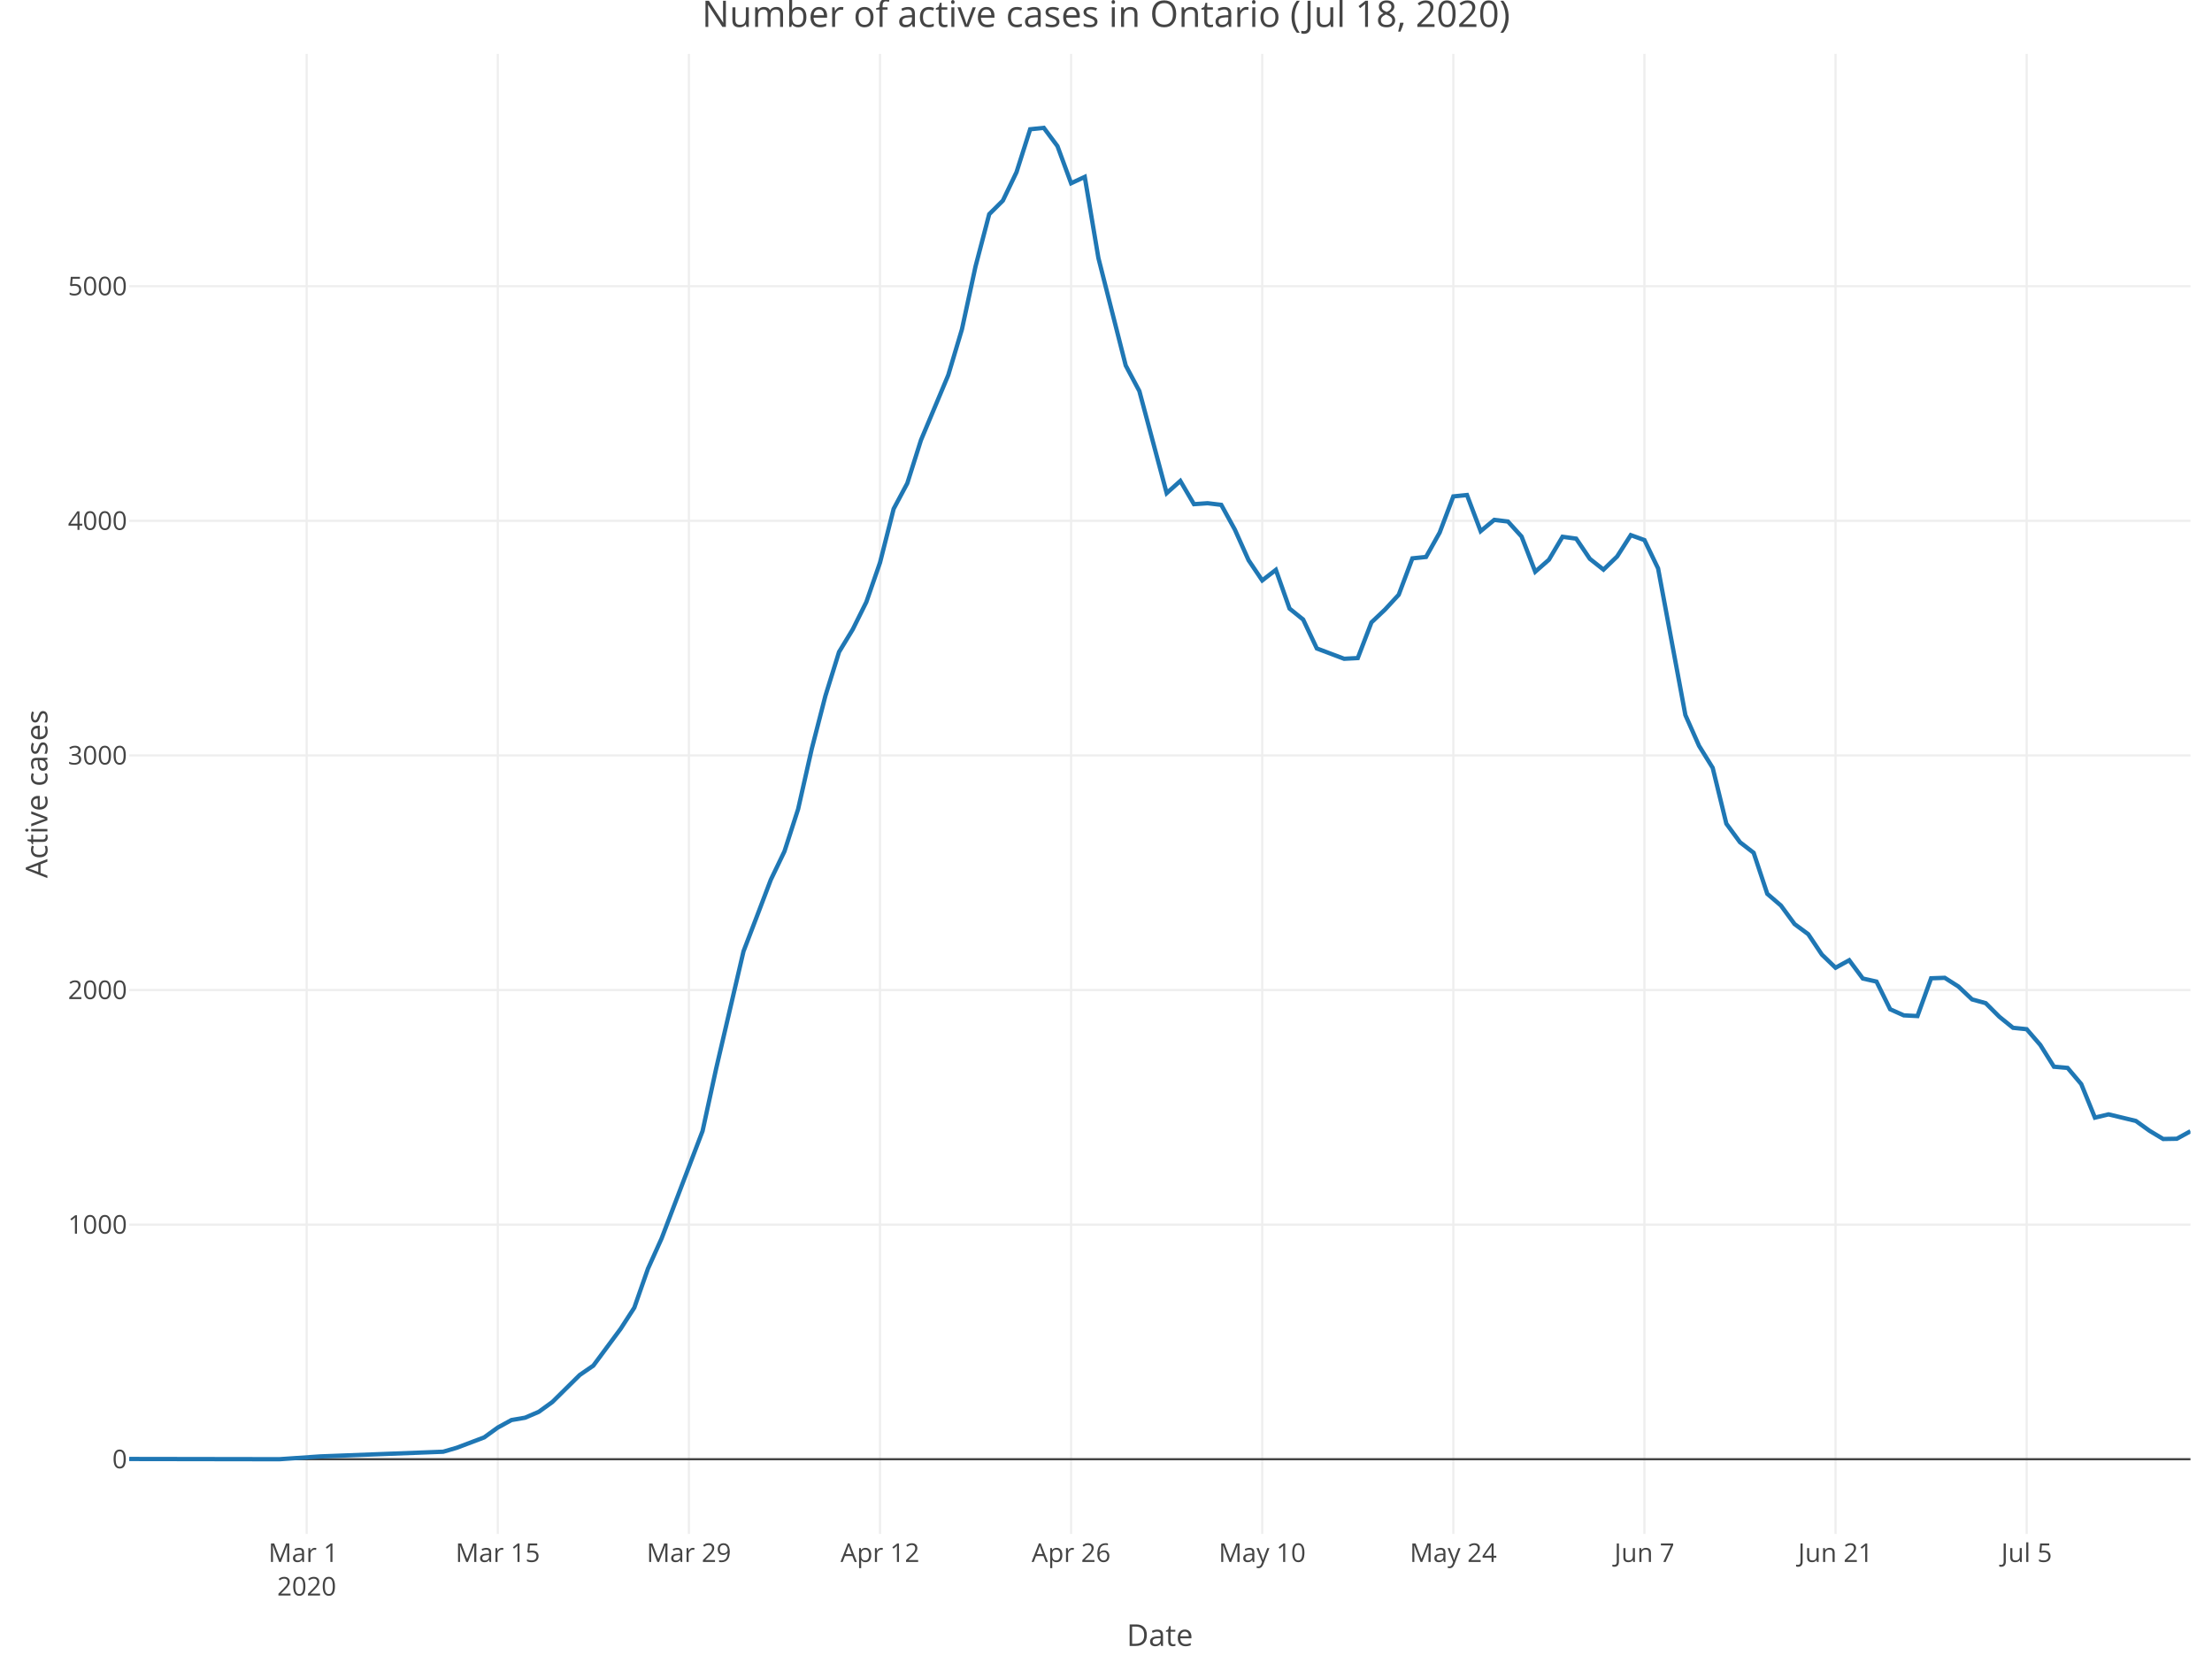
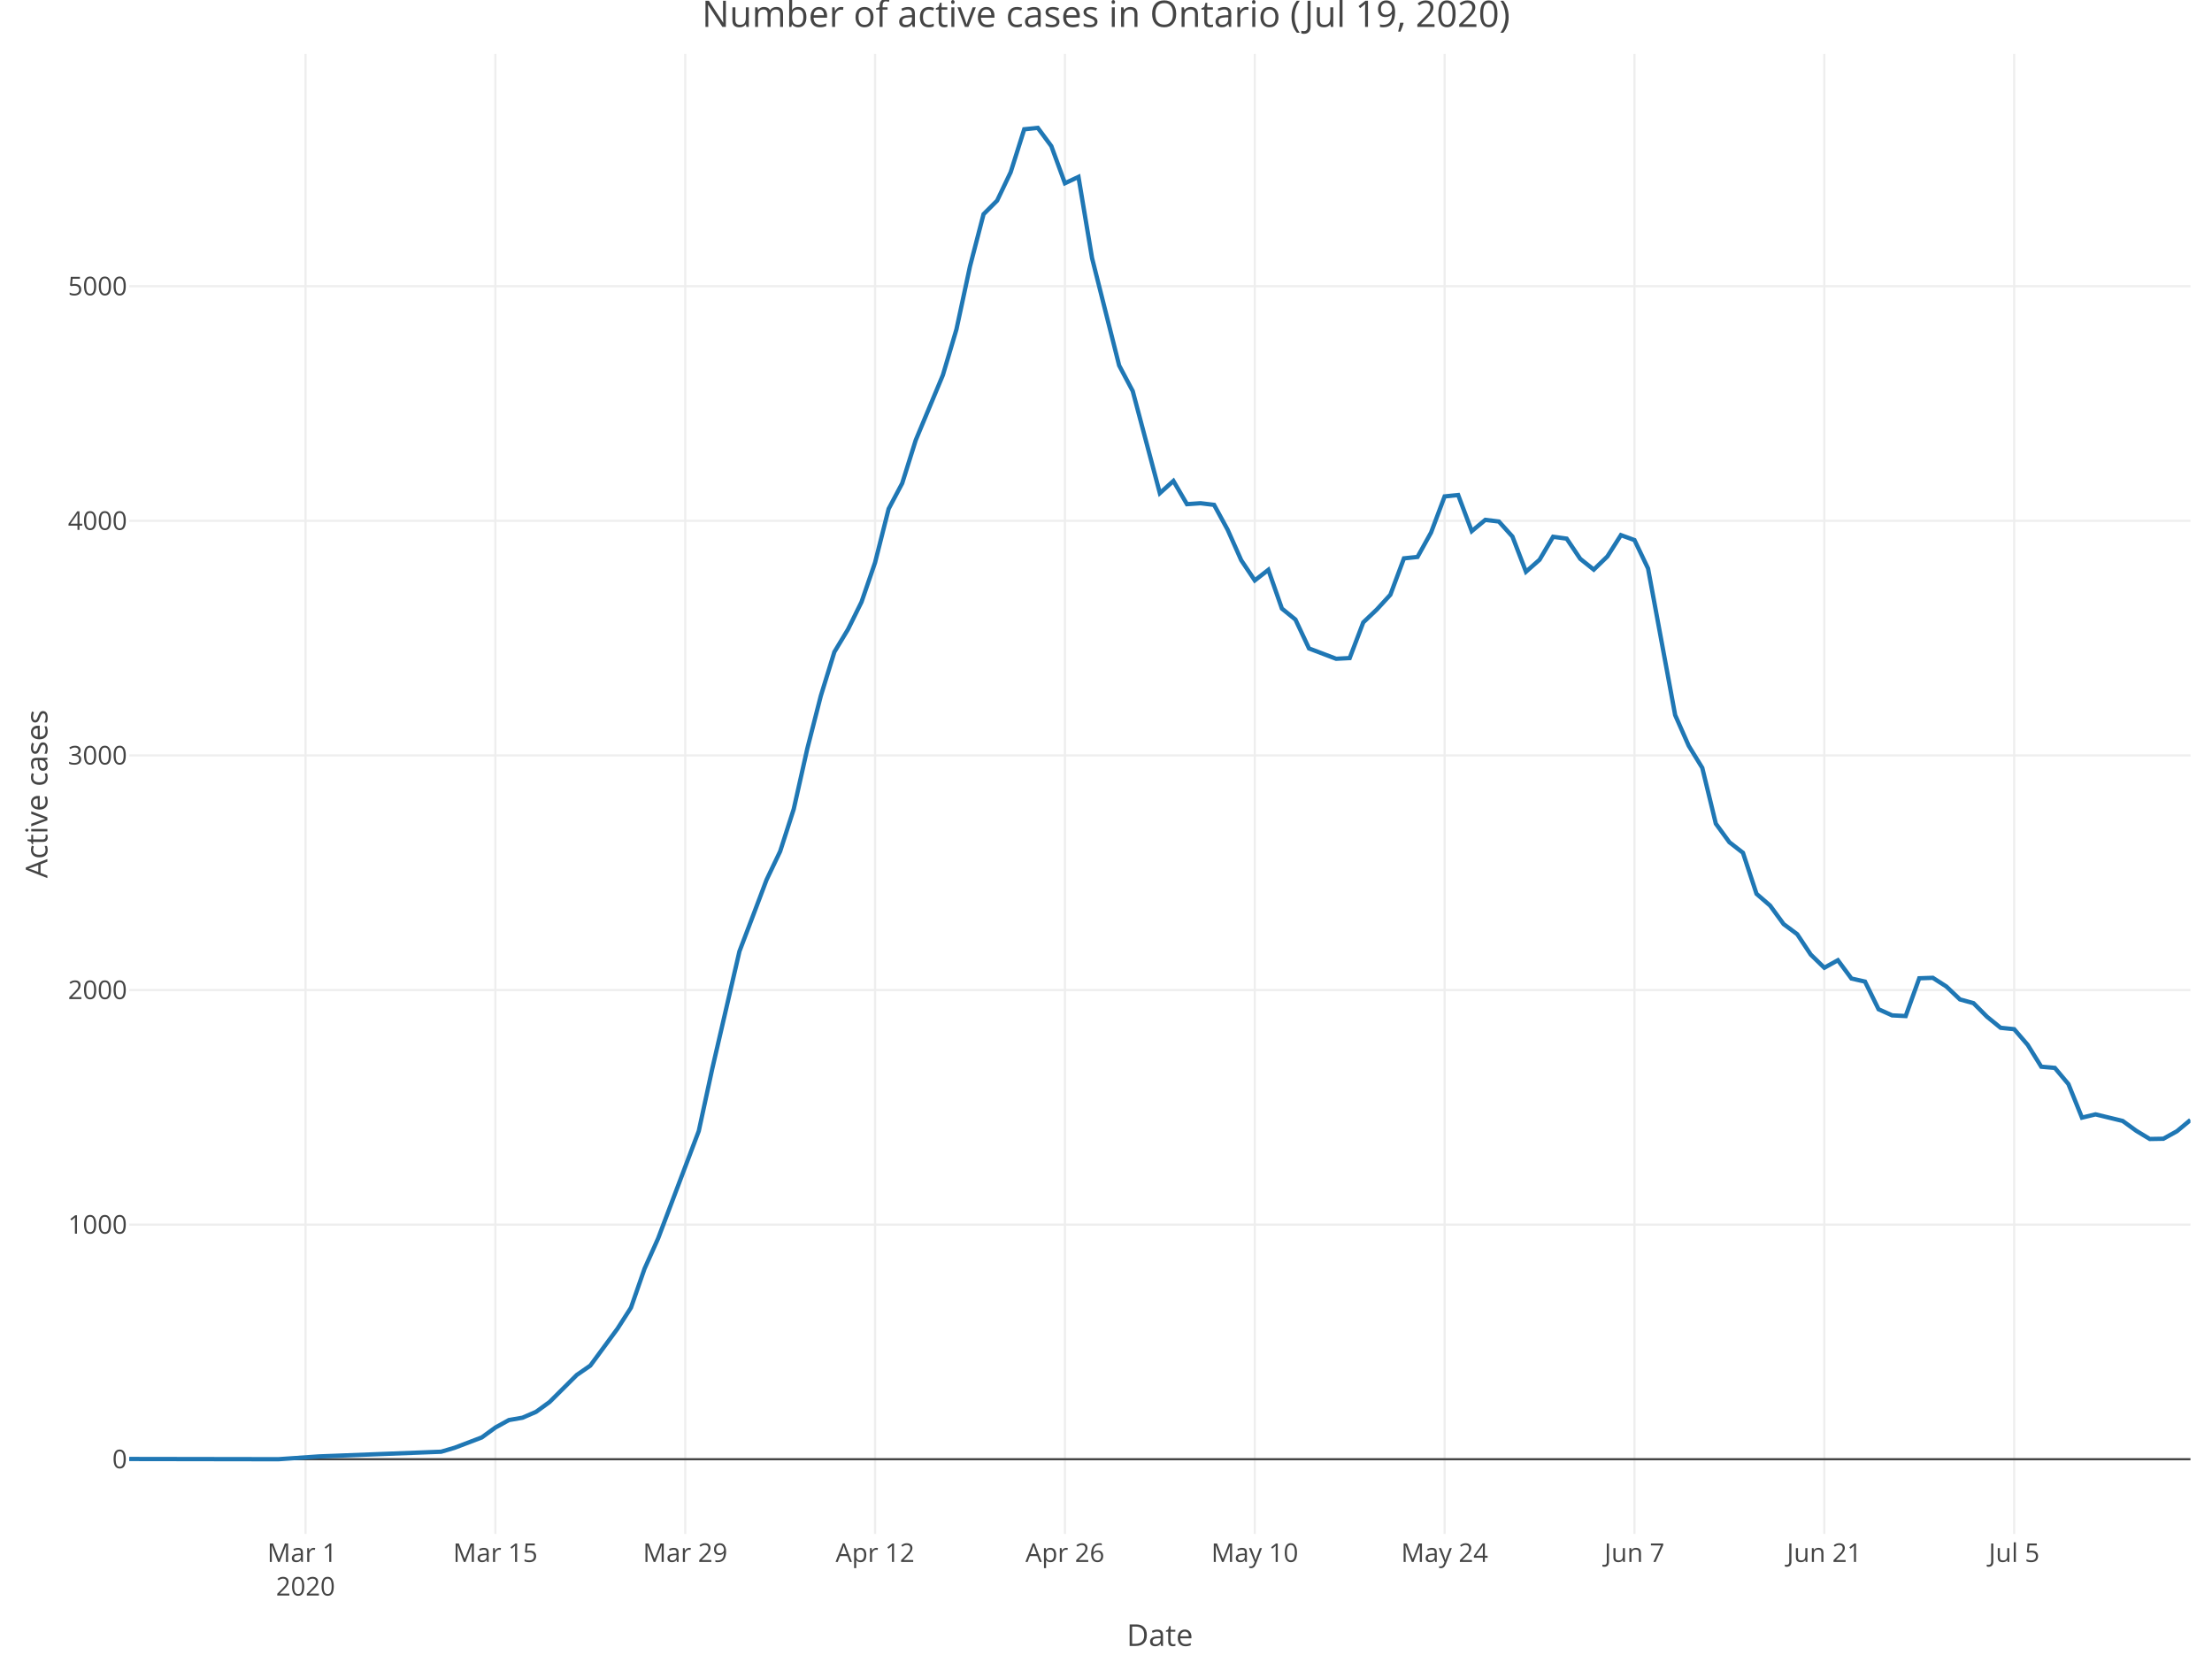
<svg xmlns="http://www.w3.org/2000/svg" class="main-svg" width="1027" height="768" style="" viewBox="0 0 1027 768">
  <rect x="0" y="0" width="1027" height="768" style="fill: rgb(255, 255, 255); fill-opacity: 1;" />
-   <defs id="defs-729b07">
+   <defs id="defs-8362a5">
    <g class="clips">
-       <clipPath id="clip729b07xyplot" class="plotclip">
+       <clipPath id="clip8362a5xyplot" class="plotclip">
        <rect width="957" height="687" />
      </clipPath>
-       <clipPath class="axesclip" id="clip729b07x">
+       <clipPath class="axesclip" id="clip8362a5x">
        <rect x="60" y="0" width="957" height="768" />
      </clipPath>
-       <clipPath class="axesclip" id="clip729b07y">
+       <clipPath class="axesclip" id="clip8362a5y">
        <rect x="0" y="25" width="1027" height="687" />
      </clipPath>
-       <clipPath class="axesclip" id="clip729b07xy">
+       <clipPath class="axesclip" id="clip8362a5xy">
        <rect x="60" y="25" width="957" height="687" />
      </clipPath>
    </g>
    <g class="gradients" />
  </defs>
  <g class="bglayer" />
  <g class="layer-below">
    <g class="imagelayer" />
    <g class="shapelayer" />
  </g>
  <g class="cartesianlayer">
    <g class="subplot xy">
      <g class="layer-subplot">
        <g class="shapelayer" />
        <g class="imagelayer" />
      </g>
      <g class="gridlayer">
        <g class="x">
-           <path class="xgrid crisp" transform="translate(142.39,0)" d="M0,25v687" style="stroke: rgb(238, 238, 238); stroke-opacity: 1; stroke-width: 1px;" />
-           <path class="xgrid crisp" transform="translate(231.12,0)" d="M0,25v687" style="stroke: rgb(238, 238, 238); stroke-opacity: 1; stroke-width: 1px;" />
-           <path class="xgrid crisp" transform="translate(319.85,0)" d="M0,25v687" style="stroke: rgb(238, 238, 238); stroke-opacity: 1; stroke-width: 1px;" />
-           <path class="xgrid crisp" transform="translate(408.58,0)" d="M0,25v687" style="stroke: rgb(238, 238, 238); stroke-opacity: 1; stroke-width: 1px;" />
-           <path class="xgrid crisp" transform="translate(497.3,0)" d="M0,25v687" style="stroke: rgb(238, 238, 238); stroke-opacity: 1; stroke-width: 1px;" />
-           <path class="xgrid crisp" transform="translate(586.03,0)" d="M0,25v687" style="stroke: rgb(238, 238, 238); stroke-opacity: 1; stroke-width: 1px;" />
-           <path class="xgrid crisp" transform="translate(674.76,0)" d="M0,25v687" style="stroke: rgb(238, 238, 238); stroke-opacity: 1; stroke-width: 1px;" />
-           <path class="xgrid crisp" transform="translate(763.49,0)" d="M0,25v687" style="stroke: rgb(238, 238, 238); stroke-opacity: 1; stroke-width: 1px;" />
-           <path class="xgrid crisp" transform="translate(852.22,0)" d="M0,25v687" style="stroke: rgb(238, 238, 238); stroke-opacity: 1; stroke-width: 1px;" />
-           <path class="xgrid crisp" transform="translate(940.95,0)" d="M0,25v687" style="stroke: rgb(238, 238, 238); stroke-opacity: 1; stroke-width: 1px;" />
+           <path class="xgrid crisp" transform="translate(141.85,0)" d="M0,25v687" style="stroke: rgb(238, 238, 238); stroke-opacity: 1; stroke-width: 1px;" />
+           <path class="xgrid crisp" transform="translate(229.99,0)" d="M0,25v687" style="stroke: rgb(238, 238, 238); stroke-opacity: 1; stroke-width: 1px;" />
+           <path class="xgrid crisp" transform="translate(318.14,0)" d="M0,25v687" style="stroke: rgb(238, 238, 238); stroke-opacity: 1; stroke-width: 1px;" />
+           <path class="xgrid crisp" transform="translate(406.28,0)" d="M0,25v687" style="stroke: rgb(238, 238, 238); stroke-opacity: 1; stroke-width: 1px;" />
+           <path class="xgrid crisp" transform="translate(494.43,0)" d="M0,25v687" style="stroke: rgb(238, 238, 238); stroke-opacity: 1; stroke-width: 1px;" />
+           <path class="xgrid crisp" transform="translate(582.57,0)" d="M0,25v687" style="stroke: rgb(238, 238, 238); stroke-opacity: 1; stroke-width: 1px;" />
+           <path class="xgrid crisp" transform="translate(670.72,0)" d="M0,25v687" style="stroke: rgb(238, 238, 238); stroke-opacity: 1; stroke-width: 1px;" />
+           <path class="xgrid crisp" transform="translate(758.86,0)" d="M0,25v687" style="stroke: rgb(238, 238, 238); stroke-opacity: 1; stroke-width: 1px;" />
+           <path class="xgrid crisp" transform="translate(847.01,0)" d="M0,25v687" style="stroke: rgb(238, 238, 238); stroke-opacity: 1; stroke-width: 1px;" />
+           <path class="xgrid crisp" transform="translate(935.15,0)" d="M0,25v687" style="stroke: rgb(238, 238, 238); stroke-opacity: 1; stroke-width: 1px;" />
        </g>
        <g class="y">
          <path class="ygrid crisp" transform="translate(0,568.43)" d="M60,0h957" style="stroke: rgb(238, 238, 238); stroke-opacity: 1; stroke-width: 1px;" />
          <path class="ygrid crisp" transform="translate(0,459.54)" d="M60,0h957" style="stroke: rgb(238, 238, 238); stroke-opacity: 1; stroke-width: 1px;" />
          <path class="ygrid crisp" transform="translate(0,350.64)" d="M60,0h957" style="stroke: rgb(238, 238, 238); stroke-opacity: 1; stroke-width: 1px;" />
          <path class="ygrid crisp" transform="translate(0,241.75)" d="M60,0h957" style="stroke: rgb(238, 238, 238); stroke-opacity: 1; stroke-width: 1px;" />
          <path class="ygrid crisp" transform="translate(0,132.85)" d="M60,0h957" style="stroke: rgb(238, 238, 238); stroke-opacity: 1; stroke-width: 1px;" />
        </g>
      </g>
      <g class="zerolinelayer">
        <path class="yzl zl crisp" transform="translate(0,677.32)" d="M60,0h957" style="stroke: rgb(68, 68, 68); stroke-opacity: 1; stroke-width: 1px;" />
      </g>
      <path class="xlines-below" />
      <path class="ylines-below" />
      <g class="overlines-below" />
      <g class="xaxislayer-below" />
      <g class="yaxislayer-below" />
      <g class="overaxes-below" />
-       <g class="plot" transform="translate(60, 25)" clip-path="url('#clip729b07xyplot')">
+       <g class="plot" transform="translate(60, 25)" clip-path="url('#clip8362a5xyplot')">
        <g class="scatterlayer mlayer">
-           <g class="trace scatter trace5ae528" style="stroke-miterlimit: 2; opacity: 1;">
+           <g class="trace scatter trace04b5d9" style="stroke-miterlimit: 2; opacity: 1;">
            <g class="fills" />
            <g class="errorbars" />
            <g class="lines">
-               <path class="js-line" d="M0,652.21L69.72,652.32L88.73,651.02L145.77,648.84L152.11,646.99L164.78,642.2L171.12,637.62L177.46,634.14L183.79,633.05L190.13,630.33L196.47,625.75L209.15,613.23L215.48,608.87L228.16,591.78L234.5,581.98L240.83,563.9L247.17,549.85L266.19,499.98L272.52,470.91L285.2,416.57L291.54,400.02L297.87,383.36L304.21,370.18L310.55,350.58L316.89,322.59L323.23,297.98L329.56,277.62L335.9,267.17L342.24,254.42L348.58,236.13L354.91,211.19L361.25,199.32L367.59,179.29L380.26,149.12L386.6,127.89L392.94,98.6L399.28,74.42L405.62,68.11L411.95,54.93L418.29,35L424.63,34.35L430.97,42.84L437.3,60.05L443.64,57.11L449.98,94.79L462.66,144.66L468.99,156.53L481.67,203.9L488.01,198.24L494.34,209.02L500.68,208.58L507.02,209.34L513.36,220.89L519.7,235.04L526.03,244.41L532.37,239.51L538.71,257.47L545.05,262.59L551.38,275.99L564.06,280.78L570.4,280.45L576.74,263.9L583.07,257.91L589.41,251.05L595.75,234.17L602.09,233.52L608.42,222.19L614.76,205.42L621.1,204.77L627.44,221.54L633.77,216.31L640.11,217.07L646.45,224.04L652.79,240.38L659.13,234.82L665.46,224.15L671.8,225.02L678.14,234.39L684.48,239.4L690.81,233.3L697.15,223.39L703.49,225.68L709.83,238.85L722.5,306.91L728.84,321.18L735.18,331.41L741.52,357.33L747.85,365.93L754.19,370.83L760.53,389.89L766.87,395.33L773.21,403.94L779.54,408.62L785.88,418.09L792.22,424.19L798.56,420.71L804.89,429.2L811.23,430.62L817.57,443.46L823.91,446.3L830.25,446.62L836.58,429.09L842.92,428.87L849.26,432.9L855.6,438.89L861.93,440.63L868.27,446.95L874.61,452.07L880.95,452.72L887.28,460.02L893.62,470.14L899.96,470.69L906.3,478.2L912.64,493.77L918.97,492.25L931.65,495.3L937.99,499.87L944.32,503.68L950.66,503.57L957,500.09" style="vector-effect: non-scaling-stroke; fill: none; stroke: rgb(31, 119, 180); stroke-opacity: 1; stroke-width: 2px; opacity: 1;" />
+               <path class="js-line" d="M0,652.21L69.26,652.32L88.14,651.02L144.81,648.84L151.11,646.99L163.7,642.2L169.99,637.62L176.29,634.14L182.59,633.05L188.88,630.33L195.18,625.75L207.77,613.23L214.07,608.87L226.66,591.78L232.95,581.98L239.25,563.9L245.55,549.85L264.43,499.98L270.73,470.91L283.32,416.57L289.62,400.02L295.91,383.36L302.21,370.18L308.51,350.58L314.8,322.59L321.1,297.98L327.39,277.62L333.69,267.17L339.99,254.42L346.28,236.13L352.58,211.19L358.88,199.32L365.17,179.29L377.76,149.12L384.06,127.89L390.36,98.6L396.65,74.42L402.95,68.11L409.24,54.93L415.54,35L421.84,34.35L428.13,42.84L434.43,60.05L440.72,57.11L447.02,94.79L459.61,144.66L465.91,156.53L478.5,203.9L484.8,198.24L491.09,209.02L497.39,208.58L503.68,209.34L509.98,220.89L516.28,235.04L522.57,244.41L528.87,239.51L535.16,257.47L541.46,262.59L547.76,275.99L560.35,280.78L566.64,280.45L572.94,263.9L579.24,257.91L585.53,251.05L591.83,234.17L598.13,233.52L604.42,222.19L610.72,205.42L617.01,204.77L623.31,221.54L629.61,216.31L635.9,217.07L642.2,224.04L648.49,240.38L654.79,234.82L661.09,224.15L667.38,225.02L673.68,234.39L679.97,239.4L686.27,233.3L692.57,223.39L698.86,225.68L705.16,238.85L717.75,306.91L724.05,321.18L730.34,331.41L736.64,357.33L742.93,365.93L749.23,370.83L755.53,389.89L761.82,395.33L768.12,403.94L774.41,408.62L780.71,418.09L787.01,424.19L793.3,420.71L799.6,429.2L805.89,430.62L812.19,443.46L818.49,446.3L824.78,446.62L831.08,429.09L837.38,428.87L843.67,432.9L849.97,438.89L856.26,440.63L862.56,446.95L868.86,452.07L875.15,452.72L881.45,460.02L887.74,470.14L894.04,470.69L900.34,478.2L906.63,493.77L912.93,492.25L925.52,495.3L931.82,499.87L938.11,503.68L944.41,503.57L950.7,500.09L957,494.86" style="vector-effect: non-scaling-stroke; fill: none; stroke: rgb(31, 119, 180); stroke-opacity: 1; stroke-width: 2px; opacity: 1;" />
            </g>
            <g class="points" />
            <g class="text" />
          </g>
        </g>
      </g>
      <g class="overplot" />
      <path class="xlines-above crisp" d="M0,0" style="fill: none;" />
      <path class="ylines-above crisp" d="M0,0" style="fill: none;" />
      <g class="overlines-above" />
      <g class="xaxislayer-above">
        <g class="xtick">
-           <text text-anchor="middle" x="0" y="725" transform="translate(142.39,0)" style="font-family: 'Open Sans', verdana, arial, sans-serif; font-size: 12px; fill: rgb(68, 68, 68); fill-opacity: 1; white-space: pre;">
+           <text text-anchor="middle" x="0" y="725" transform="translate(141.85,0)" style="font-family: 'Open Sans', verdana, arial, sans-serif; font-size: 12px; fill: rgb(68, 68, 68); fill-opacity: 1; white-space: pre;">
            <tspan class="line" dy="0em" x="0" y="725">Mar 1</tspan>
            <tspan class="line" dy="1.3em" x="0" y="725">2020</tspan>
          </text>
        </g>
        <g class="xtick">
-           <text text-anchor="middle" x="0" y="725" transform="translate(231.12,0)" style="font-family: 'Open Sans', verdana, arial, sans-serif; font-size: 12px; fill: rgb(68, 68, 68); fill-opacity: 1; white-space: pre;">Mar 15</text>
+           <text text-anchor="middle" x="0" y="725" transform="translate(229.99,0)" style="font-family: 'Open Sans', verdana, arial, sans-serif; font-size: 12px; fill: rgb(68, 68, 68); fill-opacity: 1; white-space: pre;">Mar 15</text>
        </g>
        <g class="xtick">
-           <text text-anchor="middle" x="0" y="725" transform="translate(319.85,0)" style="font-family: 'Open Sans', verdana, arial, sans-serif; font-size: 12px; fill: rgb(68, 68, 68); fill-opacity: 1; white-space: pre;">Mar 29</text>
+           <text text-anchor="middle" x="0" y="725" transform="translate(318.14,0)" style="font-family: 'Open Sans', verdana, arial, sans-serif; font-size: 12px; fill: rgb(68, 68, 68); fill-opacity: 1; white-space: pre;">Mar 29</text>
        </g>
        <g class="xtick">
-           <text text-anchor="middle" x="0" y="725" transform="translate(408.58,0)" style="font-family: 'Open Sans', verdana, arial, sans-serif; font-size: 12px; fill: rgb(68, 68, 68); fill-opacity: 1; white-space: pre;">Apr 12</text>
+           <text text-anchor="middle" x="0" y="725" transform="translate(406.28,0)" style="font-family: 'Open Sans', verdana, arial, sans-serif; font-size: 12px; fill: rgb(68, 68, 68); fill-opacity: 1; white-space: pre;">Apr 12</text>
        </g>
        <g class="xtick">
-           <text text-anchor="middle" x="0" y="725" transform="translate(497.3,0)" style="font-family: 'Open Sans', verdana, arial, sans-serif; font-size: 12px; fill: rgb(68, 68, 68); fill-opacity: 1; white-space: pre;">Apr 26</text>
+           <text text-anchor="middle" x="0" y="725" transform="translate(494.43,0)" style="font-family: 'Open Sans', verdana, arial, sans-serif; font-size: 12px; fill: rgb(68, 68, 68); fill-opacity: 1; white-space: pre;">Apr 26</text>
        </g>
        <g class="xtick">
-           <text text-anchor="middle" x="0" y="725" transform="translate(586.03,0)" style="font-family: 'Open Sans', verdana, arial, sans-serif; font-size: 12px; fill: rgb(68, 68, 68); fill-opacity: 1; white-space: pre;">May 10</text>
+           <text text-anchor="middle" x="0" y="725" transform="translate(582.57,0)" style="font-family: 'Open Sans', verdana, arial, sans-serif; font-size: 12px; fill: rgb(68, 68, 68); fill-opacity: 1; white-space: pre;">May 10</text>
        </g>
        <g class="xtick">
-           <text text-anchor="middle" x="0" y="725" transform="translate(674.76,0)" style="font-family: 'Open Sans', verdana, arial, sans-serif; font-size: 12px; fill: rgb(68, 68, 68); fill-opacity: 1; white-space: pre;">May 24</text>
+           <text text-anchor="middle" x="0" y="725" transform="translate(670.72,0)" style="font-family: 'Open Sans', verdana, arial, sans-serif; font-size: 12px; fill: rgb(68, 68, 68); fill-opacity: 1; white-space: pre;">May 24</text>
        </g>
        <g class="xtick">
-           <text text-anchor="middle" x="0" y="725" transform="translate(763.49,0)" style="font-family: 'Open Sans', verdana, arial, sans-serif; font-size: 12px; fill: rgb(68, 68, 68); fill-opacity: 1; white-space: pre;">Jun 7</text>
+           <text text-anchor="middle" x="0" y="725" transform="translate(758.86,0)" style="font-family: 'Open Sans', verdana, arial, sans-serif; font-size: 12px; fill: rgb(68, 68, 68); fill-opacity: 1; white-space: pre;">Jun 7</text>
        </g>
        <g class="xtick">
-           <text text-anchor="middle" x="0" y="725" transform="translate(852.22,0)" style="font-family: 'Open Sans', verdana, arial, sans-serif; font-size: 12px; fill: rgb(68, 68, 68); fill-opacity: 1; white-space: pre;">Jun 21</text>
+           <text text-anchor="middle" x="0" y="725" transform="translate(847.01,0)" style="font-family: 'Open Sans', verdana, arial, sans-serif; font-size: 12px; fill: rgb(68, 68, 68); fill-opacity: 1; white-space: pre;">Jun 21</text>
        </g>
        <g class="xtick">
-           <text text-anchor="middle" x="0" y="725" transform="translate(940.95,0)" style="font-family: 'Open Sans', verdana, arial, sans-serif; font-size: 12px; fill: rgb(68, 68, 68); fill-opacity: 1; white-space: pre;">Jul 5</text>
+           <text text-anchor="middle" x="0" y="725" transform="translate(935.15,0)" style="font-family: 'Open Sans', verdana, arial, sans-serif; font-size: 12px; fill: rgb(68, 68, 68); fill-opacity: 1; white-space: pre;">Jul 5</text>
        </g>
      </g>
      <g class="yaxislayer-above">
        <g class="ytick">
          <text text-anchor="end" x="59" y="4.2" transform="translate(0,677.32)" style="font-family: 'Open Sans', verdana, arial, sans-serif; font-size: 12px; fill: rgb(68, 68, 68); fill-opacity: 1; white-space: pre;">0</text>
        </g>
        <g class="ytick">
          <text text-anchor="end" x="59" y="4.2" transform="translate(0,568.43)" style="font-family: 'Open Sans', verdana, arial, sans-serif; font-size: 12px; fill: rgb(68, 68, 68); fill-opacity: 1; white-space: pre;">1000</text>
        </g>
        <g class="ytick">
          <text text-anchor="end" x="59" y="4.2" transform="translate(0,459.54)" style="font-family: 'Open Sans', verdana, arial, sans-serif; font-size: 12px; fill: rgb(68, 68, 68); fill-opacity: 1; white-space: pre;">2000</text>
        </g>
        <g class="ytick">
          <text text-anchor="end" x="59" y="4.2" transform="translate(0,350.64)" style="font-family: 'Open Sans', verdana, arial, sans-serif; font-size: 12px; fill: rgb(68, 68, 68); fill-opacity: 1; white-space: pre;">3000</text>
        </g>
        <g class="ytick">
          <text text-anchor="end" x="59" y="4.2" transform="translate(0,241.75)" style="font-family: 'Open Sans', verdana, arial, sans-serif; font-size: 12px; fill: rgb(68, 68, 68); fill-opacity: 1; white-space: pre;">4000</text>
        </g>
        <g class="ytick">
          <text text-anchor="end" x="59" y="4.2" transform="translate(0,132.85)" style="font-family: 'Open Sans', verdana, arial, sans-serif; font-size: 12px; fill: rgb(68, 68, 68); fill-opacity: 1; white-space: pre;">5000</text>
        </g>
      </g>
      <g class="overaxes-above" />
    </g>
  </g>
  <g class="polarlayer" />
  <g class="ternarylayer" />
  <g class="geolayer" />
  <g class="funnelarealayer" />
  <g class="pielayer" />
  <g class="treemaplayer" />
  <g class="sunburstlayer" />
  <g class="glimages" />
-   <defs id="topdefs-729b07">
+   <defs id="topdefs-8362a5">
    <g class="clips" />
  </defs>
  <g class="layer-above">
    <g class="imagelayer" />
    <g class="shapelayer" />
  </g>
  <g class="infolayer">
    <g class="g-gtitle">
-       <text class="gtitle" x="513.5" y="12.5" text-anchor="middle" dy="0em" style="font-family: 'Open Sans', verdana, arial, sans-serif; font-size: 17px; fill: rgb(68, 68, 68); opacity: 1; font-weight: normal; white-space: pre;">Number of active cases in Ontario (Jul 18, 2020)</text>
+       <text class="gtitle" x="513.5" y="12.5" text-anchor="middle" dy="0em" style="font-family: 'Open Sans', verdana, arial, sans-serif; font-size: 17px; fill: rgb(68, 68, 68); opacity: 1; font-weight: normal; white-space: pre;">Number of active cases in Ontario (Jul 19, 2020)</text>
    </g>
    <g class="g-xtitle">
      <text class="xtitle" x="538.5" y="764" text-anchor="middle" style="font-family: 'Open Sans', verdana, arial, sans-serif; font-size: 14px; fill: rgb(68, 68, 68); opacity: 1; font-weight: normal; white-space: pre;">Date</text>
    </g>
    <g class="g-ytitle">
      <text class="ytitle" transform="rotate(-90,22,368.5)" x="22" y="368.5" text-anchor="middle" style="font-family: 'Open Sans', verdana, arial, sans-serif; font-size: 14px; fill: rgb(68, 68, 68); opacity: 1; font-weight: normal; white-space: pre;">Active cases</text>
    </g>
  </g>
</svg>
